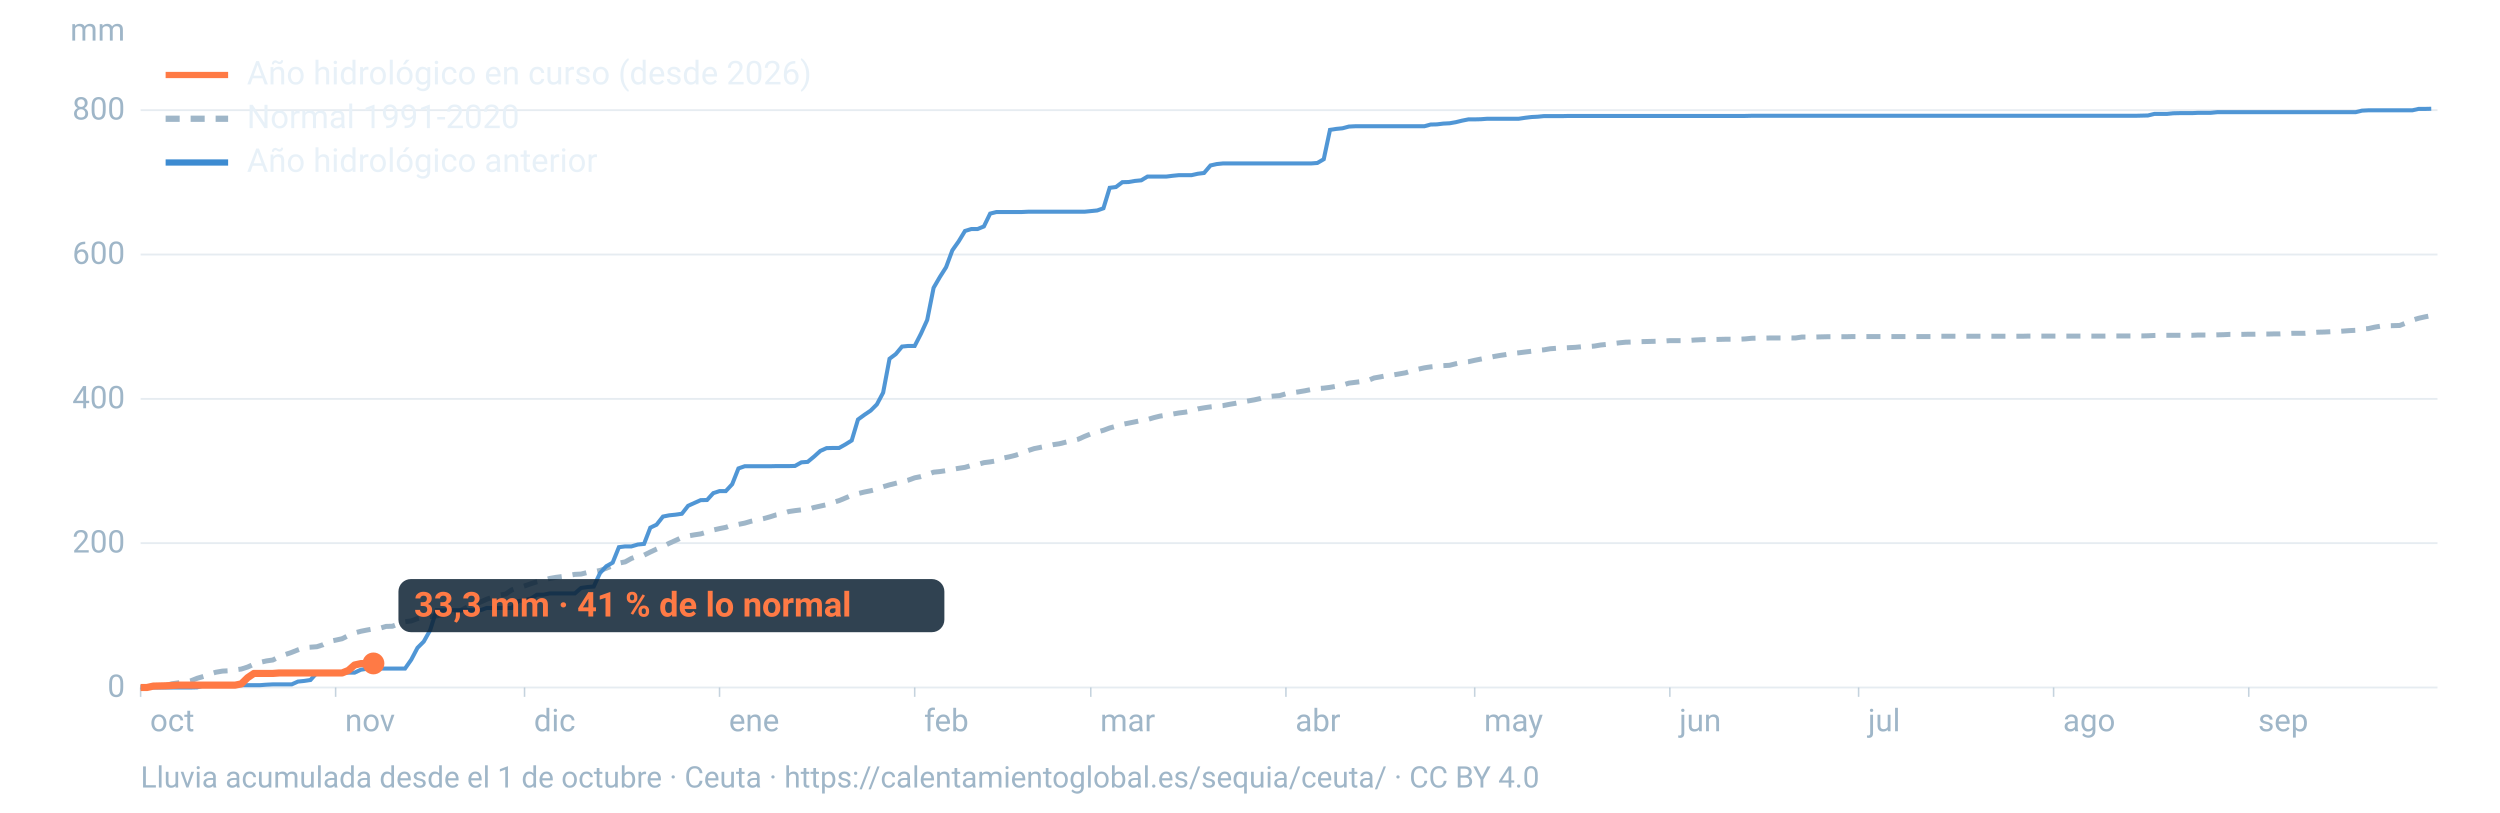
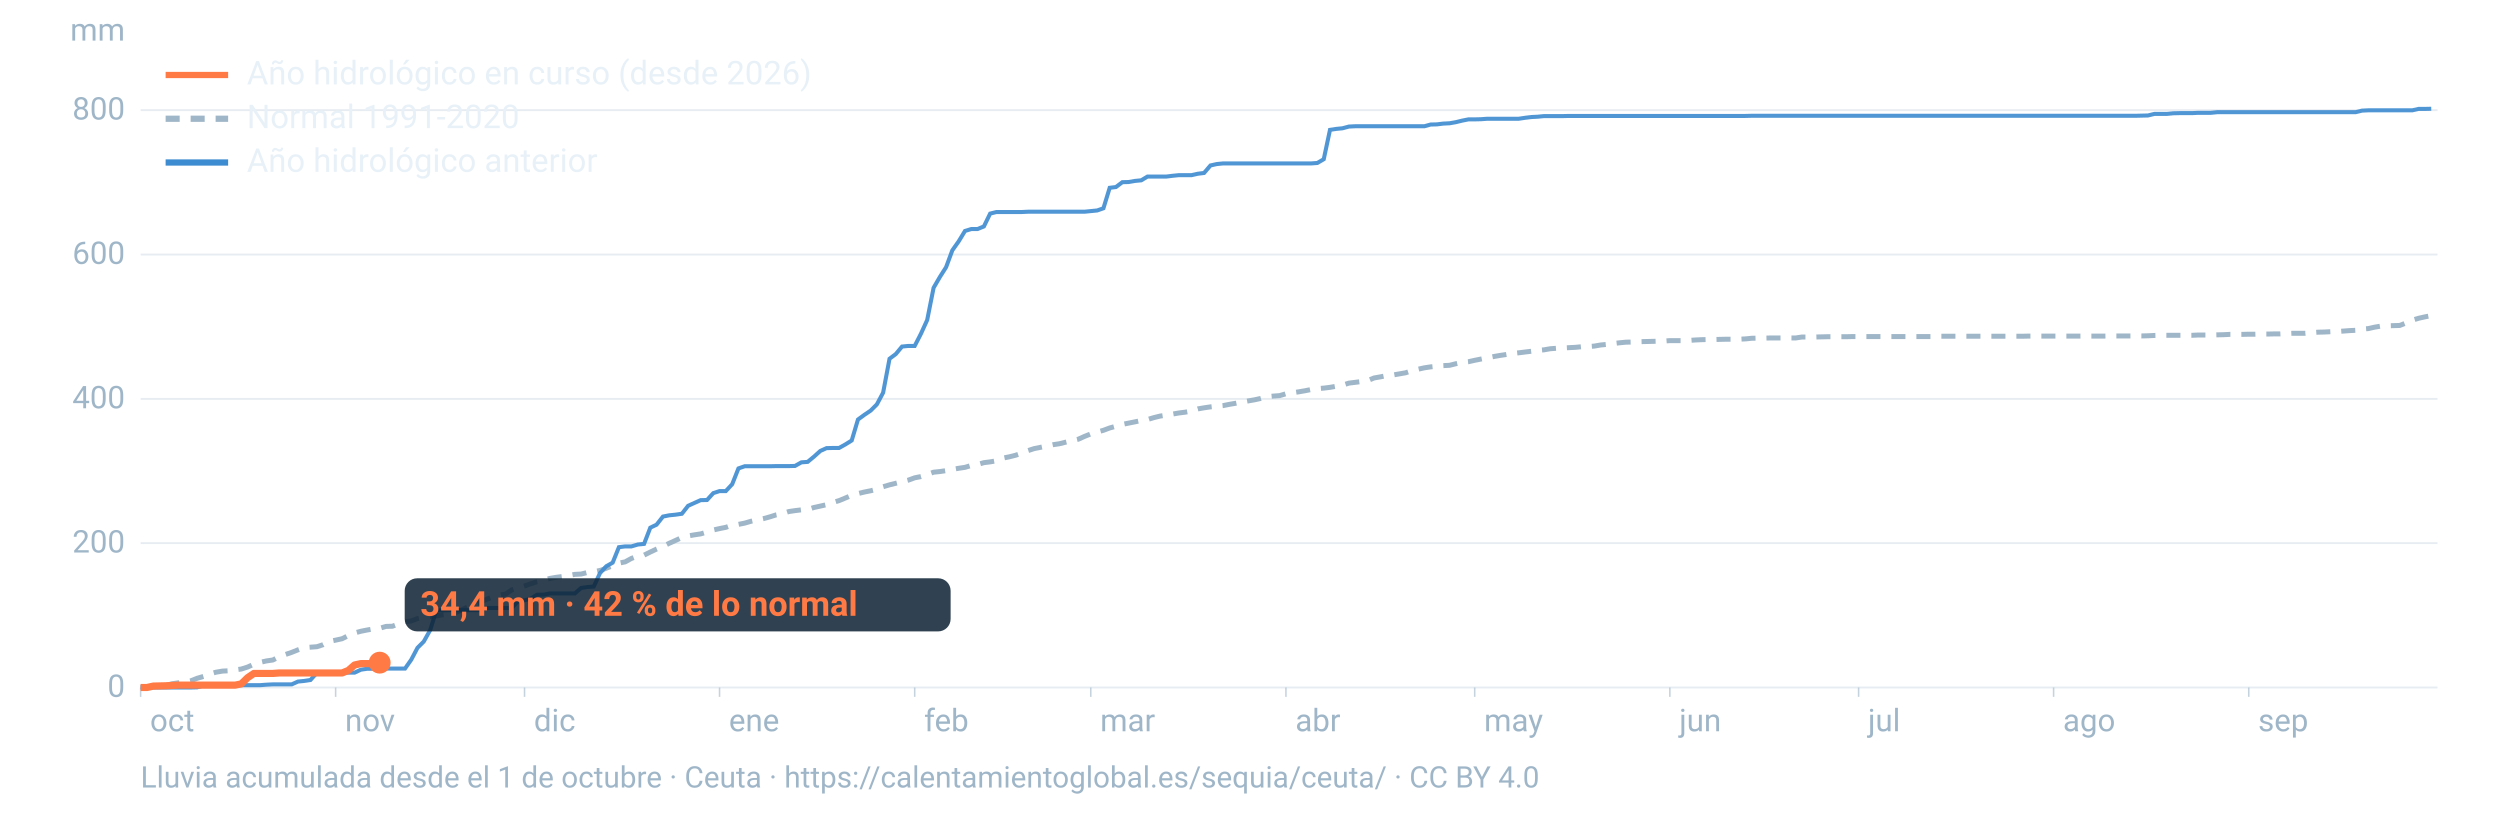
<svg xmlns="http://www.w3.org/2000/svg" viewBox="0 0 1600 520" width="1600" height="520" role="img" aria-labelledby="t d" font-family="-apple-system,BlinkMacSystemFont,'Segoe UI',Roboto,Helvetica,Arial,sans-serif">
  <line x1="90" x2="1560" y1="440.0" y2="440.0" stroke="#9fb6c8" stroke-opacity="0.25" stroke-width="1.2" />
  <text x="80" y="446.0" font-size="20" fill="#9fb6c8" text-anchor="end">0</text>
  <line x1="90" x2="1560" y1="347.6" y2="347.6" stroke="#9fb6c8" stroke-opacity="0.25" stroke-width="1.2" />
  <text x="80" y="353.6" font-size="20" fill="#9fb6c8" text-anchor="end">200</text>
  <line x1="90" x2="1560" y1="255.3" y2="255.3" stroke="#9fb6c8" stroke-opacity="0.25" stroke-width="1.2" />
  <text x="80" y="261.3" font-size="20" fill="#9fb6c8" text-anchor="end">400</text>
  <line x1="90" x2="1560" y1="162.9" y2="162.9" stroke="#9fb6c8" stroke-opacity="0.25" stroke-width="1.2" />
  <text x="80" y="168.9" font-size="20" fill="#9fb6c8" text-anchor="end">600</text>
  <line x1="90" x2="1560" y1="70.5" y2="70.5" stroke="#9fb6c8" stroke-opacity="0.25" stroke-width="1.2" />
  <text x="80" y="76.5" font-size="20" fill="#9fb6c8" text-anchor="end">800</text>
  <text x="80" y="26" font-size="20" fill="#9fb6c8" text-anchor="end">mm</text>
  <text x="96.0" y="468" font-size="20" fill="#9fb6c8">oct</text>
  <line x1="90.0" x2="90.0" y1="440" y2="446" stroke="#9fb6c8" stroke-opacity="0.6" />
  <text x="220.8" y="468" font-size="20" fill="#9fb6c8">nov</text>
  <line x1="214.8" x2="214.8" y1="440" y2="446" stroke="#9fb6c8" stroke-opacity="0.6" />
  <text x="341.7" y="468" font-size="20" fill="#9fb6c8">dic</text>
  <line x1="335.7" x2="335.7" y1="440" y2="446" stroke="#9fb6c8" stroke-opacity="0.6" />
  <text x="466.5" y="468" font-size="20" fill="#9fb6c8">ene</text>
  <line x1="460.5" x2="460.5" y1="440" y2="446" stroke="#9fb6c8" stroke-opacity="0.6" />
  <text x="591.4" y="468" font-size="20" fill="#9fb6c8">feb</text>
  <line x1="585.4" x2="585.4" y1="440" y2="446" stroke="#9fb6c8" stroke-opacity="0.6" />
  <text x="704.1" y="468" font-size="20" fill="#9fb6c8">mar</text>
  <line x1="698.1" x2="698.1" y1="440" y2="446" stroke="#9fb6c8" stroke-opacity="0.6" />
  <text x="829.0" y="468" font-size="20" fill="#9fb6c8">abr</text>
  <line x1="823.0" x2="823.0" y1="440" y2="446" stroke="#9fb6c8" stroke-opacity="0.6" />
  <text x="949.8" y="468" font-size="20" fill="#9fb6c8">may</text>
  <line x1="943.8" x2="943.8" y1="440" y2="446" stroke="#9fb6c8" stroke-opacity="0.6" />
  <text x="1074.7" y="468" font-size="20" fill="#9fb6c8">jun</text>
  <line x1="1068.7" x2="1068.7" y1="440" y2="446" stroke="#9fb6c8" stroke-opacity="0.6" />
  <text x="1195.5" y="468" font-size="20" fill="#9fb6c8">jul</text>
  <line x1="1189.5" x2="1189.5" y1="440" y2="446" stroke="#9fb6c8" stroke-opacity="0.6" />
  <text x="1320.3" y="468" font-size="20" fill="#9fb6c8">ago</text>
  <line x1="1314.3" x2="1314.3" y1="440" y2="446" stroke="#9fb6c8" stroke-opacity="0.6" />
  <text x="1445.2" y="468" font-size="20" fill="#9fb6c8">sep</text>
  <line x1="1439.2" x2="1439.2" y1="440" y2="446" stroke="#9fb6c8" stroke-opacity="0.6" />
  <path d="M90.0,439.8L94.0,439.4L98.1,439.4L102.1,438.9L106.1,438.7L110.1,437.6L114.2,437.0L118.2,436.5L122.2,435.7L126.2,434.1L130.3,432.9L134.3,431.3L138.3,430.2L142.4,429.5L146.4,429.3L150.4,428.7L154.4,428.2L158.5,426.9L162.5,425.1L166.5,423.9L170.5,423.0L174.6,422.4L178.6,420.4L182.6,418.9L186.7,417.5L190.7,415.9L194.7,414.5L198.7,414.2L202.8,413.9L206.8,412.6L210.8,410.5L214.8,409.7L218.9,408.8L222.9,406.8L226.9,405.1L231.0,404.0L235.0,403.2L239.0,402.5L243.0,402.1L247.1,400.9L251.1,400.8L255.1,399.3L259.2,397.9L263.2,397.4L267.2,395.9L271.2,395.1L275.3,394.6L279.3,394.2L283.3,393.5L287.3,393.0L291.4,392.2L295.4,390.4L299.4,388.4L303.5,387.1L307.5,385.3L311.5,383.5L315.5,382.1L319.6,380.9L323.6,380.2L327.6,377.5L331.6,376.2L335.7,375.0L339.7,373.6L343.7,372.3L347.8,371.4L351.8,370.2L355.8,369.5L359.8,369.0L363.9,368.3L367.9,367.6L371.9,367.4L375.9,366.4L380.0,365.9L384.0,365.1L388.0,363.7L392.1,362.0L396.1,360.4L400.1,359.6L404.1,357.4L408.2,355.9L412.2,355.3L416.2,353.3L420.2,351.4L424.3,349.7L428.3,347.7L432.3,345.9L436.4,344.0L440.4,343.0L444.4,342.3L448.4,341.7L452.5,340.5L456.5,339.2L460.5,338.3L464.5,337.5L468.6,336.1L472.6,335.6L476.6,334.8L480.7,333.6L484.7,332.7L488.7,331.9L492.7,330.8L496.8,329.5L500.8,328.7L504.8,327.4L508.8,326.8L512.9,326.3L516.9,326.1L520.9,324.8L525.0,323.9L529.0,323.0L533.0,321.6L537.0,320.4L541.1,318.7L545.1,317.0L549.1,315.9L553.2,314.9L557.2,314.1L561.2,313.1L565.2,311.5L569.3,310.3L573.3,309.3L577.3,308.3L581.3,307.3L585.4,305.8L589.4,305.0L593.4,303.7L597.5,302.2L601.5,301.8L605.5,301.2L609.5,300.4L613.6,299.7L617.6,299.1L621.6,297.9L625.6,297.3L629.7,296.1L633.7,295.6L637.7,294.9L641.8,293.2L645.8,292.4L649.8,291.4L653.8,290.1L657.9,288.4L661.9,287.1L665.9,286.3L669.9,285.5L674.0,284.6L678.0,284.0L682.0,283.0L686.1,282.0L690.1,281.1L694.1,279.3L698.1,277.7L702.2,276.5L706.2,275.4L710.2,273.9L714.2,272.8L718.3,271.6L722.3,270.8L726.3,270.0L730.4,269.1L734.4,268.5L738.4,267.3L742.4,266.3L746.5,265.7L750.5,265.0L754.5,264.3L758.5,263.8L762.6,263.1L766.6,261.7L770.6,261.0L774.7,260.4L778.7,260.0L782.7,259.6L786.7,258.8L790.8,258.1L794.8,257.3L798.8,256.6L802.8,255.9L806.9,255.0L810.9,253.9L814.9,253.5L819.0,253.2L823.0,252.0L827.0,251.4L831.0,250.8L835.1,250.1L839.1,249.3L843.1,248.7L847.2,248.4L851.2,247.9L855.2,247.2L859.2,246.5L863.3,245.2L867.3,244.7L871.3,244.2L875.3,243.6L879.4,241.9L883.4,241.2L887.4,240.4L891.5,240.0L895.5,239.3L899.5,238.6L903.5,237.3L907.6,236.3L911.6,235.4L915.6,234.8L919.6,234.4L923.7,234.0L927.7,233.8L931.7,232.8L935.8,231.9L939.8,231.5L943.8,230.6L947.8,229.8L951.9,229.0L955.9,228.2L959.9,227.5L963.9,226.9L968.0,226.2L972.0,225.8L976.0,225.3L980.1,224.8L984.1,224.2L988.1,223.9L992.1,223.2L996.2,222.9L1000.2,222.7L1004.2,222.5L1008.2,222.3L1012.3,221.9L1016.3,221.8L1020.3,221.5L1024.4,220.8L1028.4,220.4L1032.4,219.9L1036.4,219.4L1040.5,219.0L1044.5,218.9L1048.5,218.7L1052.5,218.6L1056.6,218.5L1060.6,218.4L1064.6,218.3L1068.7,218.0L1072.7,218.0L1076.7,218.0L1080.7,217.9L1084.8,217.6L1088.8,217.4L1092.8,217.3L1096.8,217.3L1100.9,217.2L1104.9,217.1L1108.9,217.1L1113.0,217.1L1117.0,216.9L1121.0,216.5L1125.0,216.4L1129.1,216.4L1133.1,216.3L1137.1,216.3L1141.2,216.3L1145.2,216.3L1149.2,216.3L1153.2,215.7L1157.3,215.7L1161.3,215.7L1165.3,215.6L1169.3,215.5L1173.4,215.5L1177.4,215.5L1181.4,215.5L1185.5,215.4L1189.5,215.4L1193.5,215.4L1197.5,215.4L1201.6,215.4L1205.6,215.4L1209.6,215.4L1213.6,215.4L1217.7,215.4L1221.7,215.4L1225.7,215.4L1229.8,215.4L1233.8,215.4L1237.8,215.4L1241.8,215.2L1245.9,215.2L1249.9,215.2L1253.9,215.2L1257.9,215.2L1262.0,215.2L1266.0,215.2L1270.0,215.2L1274.1,215.2L1278.1,215.2L1282.1,215.2L1286.1,215.2L1290.2,215.2L1294.2,215.2L1298.2,215.1L1302.2,215.1L1306.3,215.1L1310.3,215.1L1314.3,215.1L1318.4,215.1L1322.4,215.1L1326.4,215.1L1330.4,215.1L1334.5,215.1L1338.5,215.1L1342.5,215.1L1346.5,215.1L1350.6,215.0L1354.6,215.0L1358.6,215.0L1362.7,215.0L1366.7,215.0L1370.7,215.0L1374.7,214.9L1378.8,214.7L1382.8,214.6L1386.8,214.6L1390.8,214.6L1394.9,214.6L1398.9,214.6L1402.9,214.6L1407.0,214.4L1411.0,214.4L1415.0,214.4L1419.0,214.3L1423.1,214.2L1427.1,214.0L1431.1,214.0L1435.2,214.0L1439.2,213.9L1443.2,213.9L1447.2,213.8L1451.3,213.8L1455.3,213.7L1459.3,213.7L1463.3,213.5L1467.4,213.3L1471.4,213.3L1475.4,213.3L1479.5,212.9L1483.5,212.6L1487.5,212.5L1491.5,212.3L1495.6,212.2L1499.6,211.9L1503.6,211.6L1507.6,211.4L1511.7,210.6L1515.7,210.3L1519.7,209.4L1523.8,208.7L1527.8,208.5L1531.8,208.4L1535.8,208.3L1539.9,206.7L1543.9,204.9L1547.9,203.7L1551.9,202.8L1556.0,202.0" fill="none" stroke="#9fb6c8" stroke-width="3.2" stroke-dasharray="9 7" />
  <path d="M90.0,440.0L94.0,440.0L98.1,440.0L102.1,440.0L106.1,440.0L110.1,440.0L114.2,440.0L118.2,440.0L122.2,440.0L126.2,439.9L130.3,438.7L134.3,438.6L138.3,438.6L142.4,438.6L146.4,438.6L150.4,438.5L154.4,438.5L158.5,438.5L162.5,438.5L166.5,438.5L170.5,438.2L174.6,438.0L178.6,438.0L182.6,438.0L186.7,438.0L190.7,436.2L194.7,435.8L198.7,435.2L202.8,430.6L206.8,430.6L210.8,430.5L214.8,430.5L218.9,430.5L222.9,430.5L226.9,430.5L231.0,428.6L235.0,428.0L239.0,428.0L243.0,427.9L247.1,427.9L251.1,427.9L255.1,427.9L259.2,427.9L263.2,422.2L267.2,414.6L271.2,410.6L275.3,403.3L279.3,390.6L283.3,390.6L287.3,390.5L291.4,390.5L295.4,390.5L299.4,390.5L303.5,390.5L307.5,390.5L311.5,389.1L315.5,389.1L319.6,389.1L323.6,389.1L327.6,389.1L331.6,384.7L335.7,384.2L339.7,383.1L343.7,380.6L347.8,380.6L351.8,379.8L355.8,379.8L359.8,379.8L363.9,379.8L367.9,379.8L371.9,376.3L375.9,375.7L380.0,375.4L384.0,366.8L388.0,362.4L392.1,360.1L396.1,350.2L400.1,349.7L404.1,349.7L408.2,348.5L412.2,348.1L416.2,337.7L420.2,335.8L424.3,330.6L428.3,329.8L432.3,329.4L436.4,328.8L440.4,323.7L444.4,321.9L448.4,320.1L452.5,320.0L456.5,315.6L460.5,314.3L464.5,314.3L468.6,309.9L472.6,299.8L476.6,298.4L480.7,298.4L484.7,298.4L488.7,298.4L492.7,298.4L496.8,298.3L500.8,298.3L504.8,298.3L508.8,298.2L512.9,295.9L516.9,295.6L520.9,292.3L525.0,288.6L529.0,286.8L533.0,286.7L537.0,286.7L541.1,284.4L545.1,281.9L549.1,268.5L553.2,265.5L557.2,262.8L561.2,258.8L565.2,251.3L569.3,229.6L573.3,226.6L577.3,221.8L581.3,221.4L585.4,221.4L589.4,213.6L593.4,204.8L597.5,184.2L601.5,177.3L605.5,171.0L609.5,160.2L613.6,154.4L617.6,147.8L621.6,146.6L625.6,146.6L629.7,144.9L633.7,136.7L637.7,135.7L641.8,135.7L645.8,135.7L649.8,135.7L653.8,135.7L657.9,135.5L661.9,135.5L665.9,135.5L669.9,135.5L674.0,135.5L678.0,135.5L682.0,135.5L686.1,135.5L690.1,135.5L694.1,135.5L698.1,135.1L702.2,134.7L706.2,133.3L710.2,120.2L714.2,119.7L718.3,116.6L722.3,116.5L726.3,115.8L730.4,115.4L734.4,113.0L738.4,113.0L742.4,113.0L746.5,113.0L750.5,112.5L754.5,112.1L758.5,112.1L762.6,112.1L766.6,111.2L770.6,110.7L774.7,105.9L778.7,105.0L782.7,104.6L786.7,104.6L790.8,104.6L794.8,104.6L798.8,104.6L802.8,104.6L806.9,104.6L810.9,104.6L814.9,104.6L819.0,104.6L823.0,104.6L827.0,104.6L831.0,104.6L835.1,104.6L839.1,104.6L843.1,104.3L847.2,101.9L851.2,83.1L855.2,82.5L859.2,82.1L863.3,81.0L867.3,80.8L871.3,80.8L875.3,80.8L879.4,80.8L883.4,80.8L887.4,80.8L891.5,80.8L895.5,80.8L899.5,80.8L903.5,80.8L907.6,80.8L911.6,80.8L915.6,79.7L919.6,79.6L923.7,79.1L927.7,78.9L931.7,78.2L935.8,77.2L939.8,76.4L943.8,76.4L947.8,76.3L951.9,76.0L955.9,76.0L959.9,76.0L963.9,76.0L968.0,76.0L972.0,76.0L976.0,75.4L980.1,74.9L984.1,74.7L988.1,74.3L992.1,74.3L996.2,74.3L1000.2,74.3L1004.2,74.2L1008.2,74.2L1012.3,74.2L1016.3,74.2L1020.3,74.2L1024.4,74.2L1028.4,74.2L1032.4,74.2L1036.4,74.2L1040.5,74.2L1044.5,74.2L1048.5,74.2L1052.5,74.2L1056.6,74.2L1060.6,74.2L1064.6,74.2L1068.7,74.2L1072.7,74.2L1076.7,74.2L1080.7,74.2L1084.8,74.2L1088.8,74.2L1092.8,74.2L1096.8,74.2L1100.9,74.2L1104.9,74.2L1108.9,74.2L1113.0,74.2L1117.0,74.2L1121.0,74.1L1125.0,74.1L1129.1,74.1L1133.1,74.1L1137.1,74.1L1141.2,74.1L1145.2,74.1L1149.2,74.1L1153.2,74.1L1157.3,74.1L1161.3,74.1L1165.3,74.1L1169.3,74.1L1173.4,74.1L1177.4,74.1L1181.4,74.1L1185.5,74.1L1189.5,74.1L1193.5,74.1L1197.5,74.1L1201.6,74.1L1205.6,74.1L1209.6,74.1L1213.6,74.1L1217.7,74.1L1221.7,74.1L1225.7,74.1L1229.8,74.1L1233.8,74.1L1237.8,74.1L1241.8,74.1L1245.9,74.1L1249.9,74.1L1253.9,74.1L1257.9,74.1L1262.0,74.1L1266.0,74.1L1270.0,74.1L1274.1,74.1L1278.1,74.1L1282.1,74.1L1286.1,74.1L1290.2,74.1L1294.2,74.1L1298.2,74.1L1302.2,74.1L1306.3,74.1L1310.3,74.1L1314.3,74.1L1318.4,74.1L1322.4,74.1L1326.4,74.1L1330.4,74.1L1334.5,74.1L1338.5,74.1L1342.5,74.1L1346.5,74.1L1350.6,74.1L1354.6,74.1L1358.6,74.1L1362.7,74.1L1366.7,74.1L1370.7,74.0L1374.7,73.9L1378.8,72.9L1382.8,72.9L1386.8,72.9L1390.8,72.5L1394.9,72.4L1398.9,72.4L1402.9,72.4L1407.0,72.2L1411.0,72.2L1415.0,72.2L1419.0,71.8L1423.1,71.8L1427.1,71.8L1431.1,71.8L1435.2,71.8L1439.2,71.8L1443.2,71.8L1447.2,71.8L1451.3,71.8L1455.3,71.8L1459.3,71.8L1463.3,71.8L1467.4,71.8L1471.4,71.8L1475.4,71.8L1479.5,71.8L1483.5,71.8L1487.5,71.8L1491.5,71.8L1495.6,71.8L1499.6,71.8L1503.6,71.8L1507.6,71.8L1511.7,70.8L1515.7,70.6L1519.7,70.6L1523.8,70.6L1527.8,70.6L1531.8,70.6L1535.8,70.6L1539.9,70.6L1543.9,70.6L1547.9,69.7L1551.9,69.7L1556.0,69.6" fill="none" stroke="#3d8bd1" stroke-width="2.6" stroke-opacity="0.9" />
-   <path d="M90.0,440.0L94.0,440.0L98.1,439.1L102.1,439.0L106.1,438.9L110.1,438.7L114.2,438.5L118.2,438.5L122.2,438.5L126.2,438.5L130.3,438.5L134.3,438.5L138.3,438.5L142.4,438.5L146.4,438.5L150.4,438.5L154.4,437.7L158.5,433.7L162.5,431.0L166.5,431.0L170.5,431.0L174.6,431.0L178.6,430.7L182.6,430.7L186.7,430.7L190.7,430.7L194.7,430.7L198.7,430.7L202.8,430.7L206.8,430.7L210.8,430.7L214.8,430.7L218.9,430.7L222.9,429.1L226.9,425.6L231.0,424.7L235.0,424.7L239.0,424.6" fill="none" stroke="#ff7a45" stroke-width="4.6" stroke-linejoin="round" />
-   <circle cx="239.0" cy="424.6" r="7" fill="#ff7a45" />
-   <rect x="255.0" y="370.6" width="349.4" height="34" rx="8" fill="#0c2133" fill-opacity="0.85" />
-   <text x="265.0" y="394.6" font-size="22" font-weight="700" fill="#ff7a45">33,3 mm · 41 % de lo normal</text>
+   <path d="M90.0,440.0L94.0,440.0L98.1,439.1L102.1,439.0L106.1,438.9L110.1,438.7L114.2,438.5L118.2,438.5L122.2,438.5L126.2,438.5L130.3,438.5L134.3,438.5L138.3,438.5L142.4,438.5L146.4,438.5L150.4,438.5L154.4,437.7L158.5,433.7L162.5,431.0L166.5,431.0L170.5,431.0L174.6,431.0L178.6,430.7L182.6,430.7L186.7,430.7L190.7,430.7L194.7,430.7L198.7,430.7L202.8,430.7L206.8,430.7L210.8,430.7L214.8,430.7L218.9,430.7L222.9,429.1L226.9,425.6L231.0,424.7L235.0,424.7L239.0,424.7L243.0,424.1" fill="none" stroke="#ff7a45" stroke-width="4.6" stroke-linejoin="round" />
+   <circle cx="243.0" cy="424.1" r="7" fill="#ff7a45" />
+   <rect x="259.0" y="370.1" width="349.4" height="34" rx="8" fill="#0c2133" fill-opacity="0.85" />
+   <text x="269.0" y="394.1" font-size="22" font-weight="700" fill="#ff7a45">34,4 mm · 42 % de lo normal</text>
  <line x1="106" x2="146" y1="48" y2="48" stroke="#ff7a45" stroke-width="4" />
  <text x="158" y="54" font-size="21" fill="#e8f1f8">Año hidrológico en curso (desde 2026)</text>
  <line x1="106" x2="146" y1="76" y2="76" stroke="#9fb6c8" stroke-width="4" stroke-dasharray="9 7" />
  <text x="158" y="82" font-size="21" fill="#e8f1f8">Normal 1991-2020</text>
  <line x1="106" x2="146" y1="104" y2="104" stroke="#3d8bd1" stroke-width="4" />
  <text x="158" y="110" font-size="21" fill="#e8f1f8">Año hidrológico anterior</text>
  <text x="90" y="504" font-size="19" fill="#9fb6c8">Lluvia acumulada desde el 1 de octubre · Ceuta · https://calentamientoglobal.es/sequia/ceuta/ · CC BY 4.0</text>
</svg>
